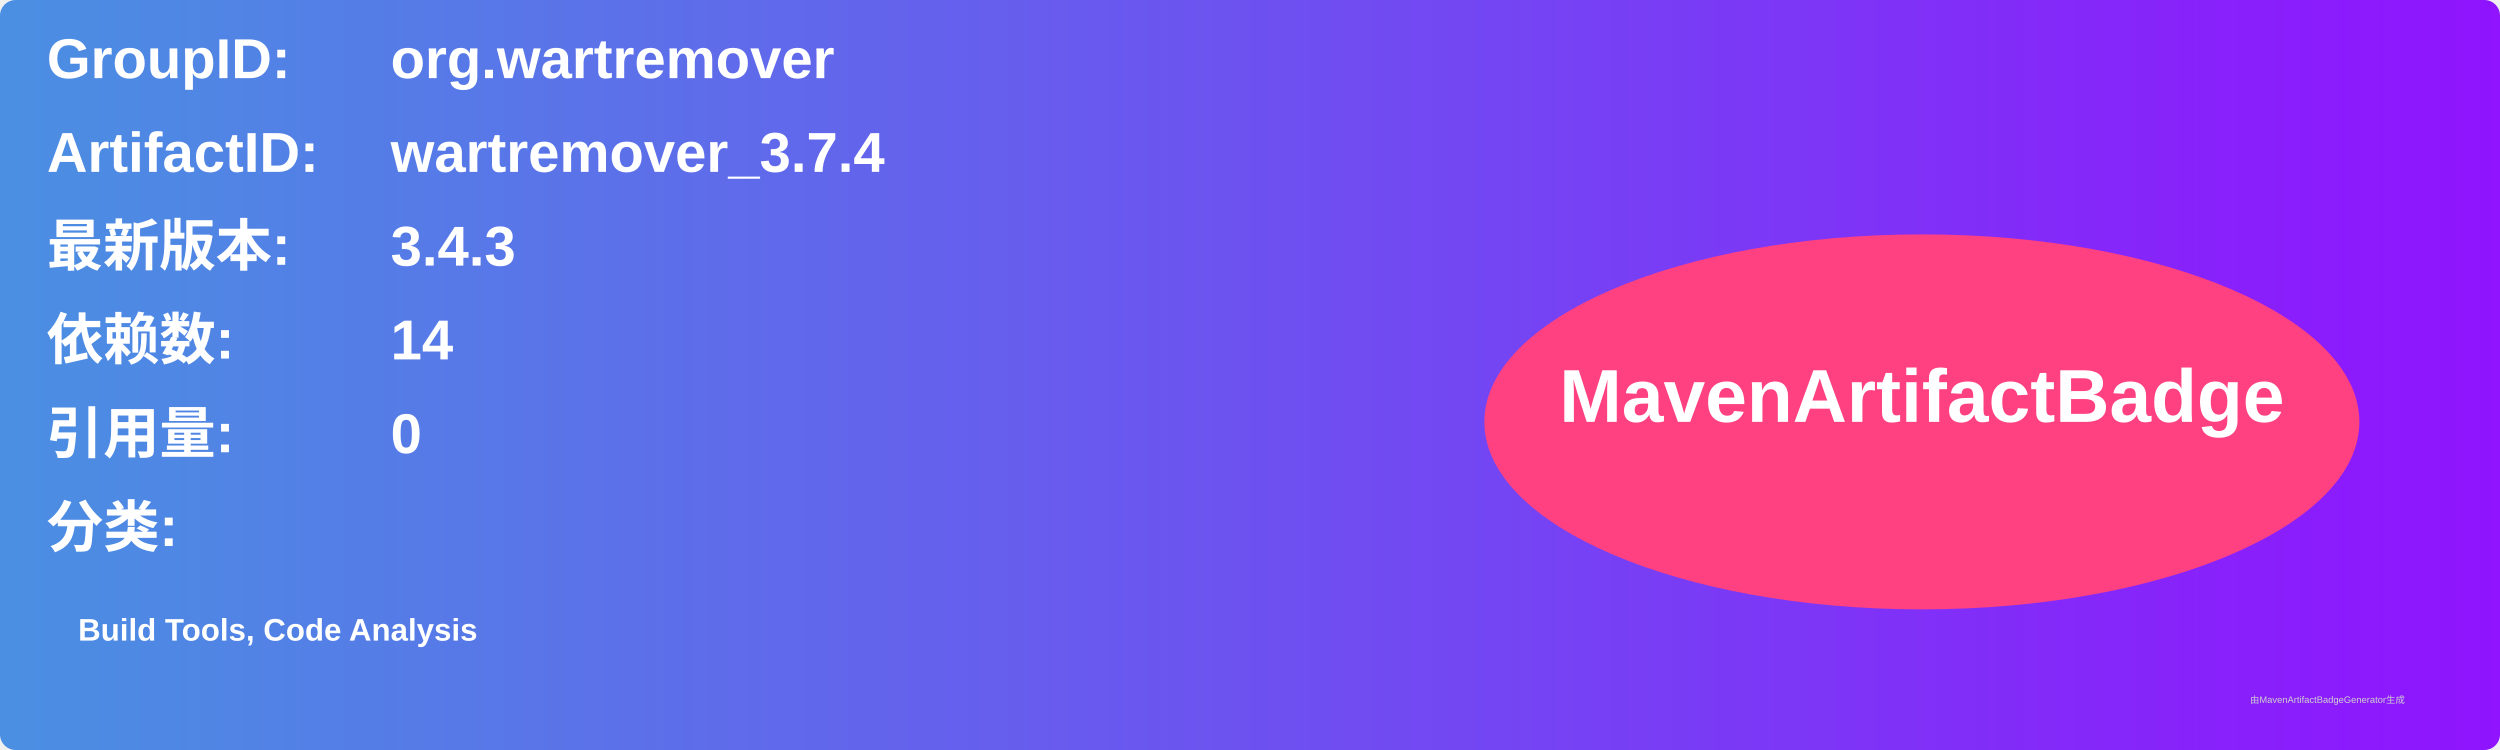
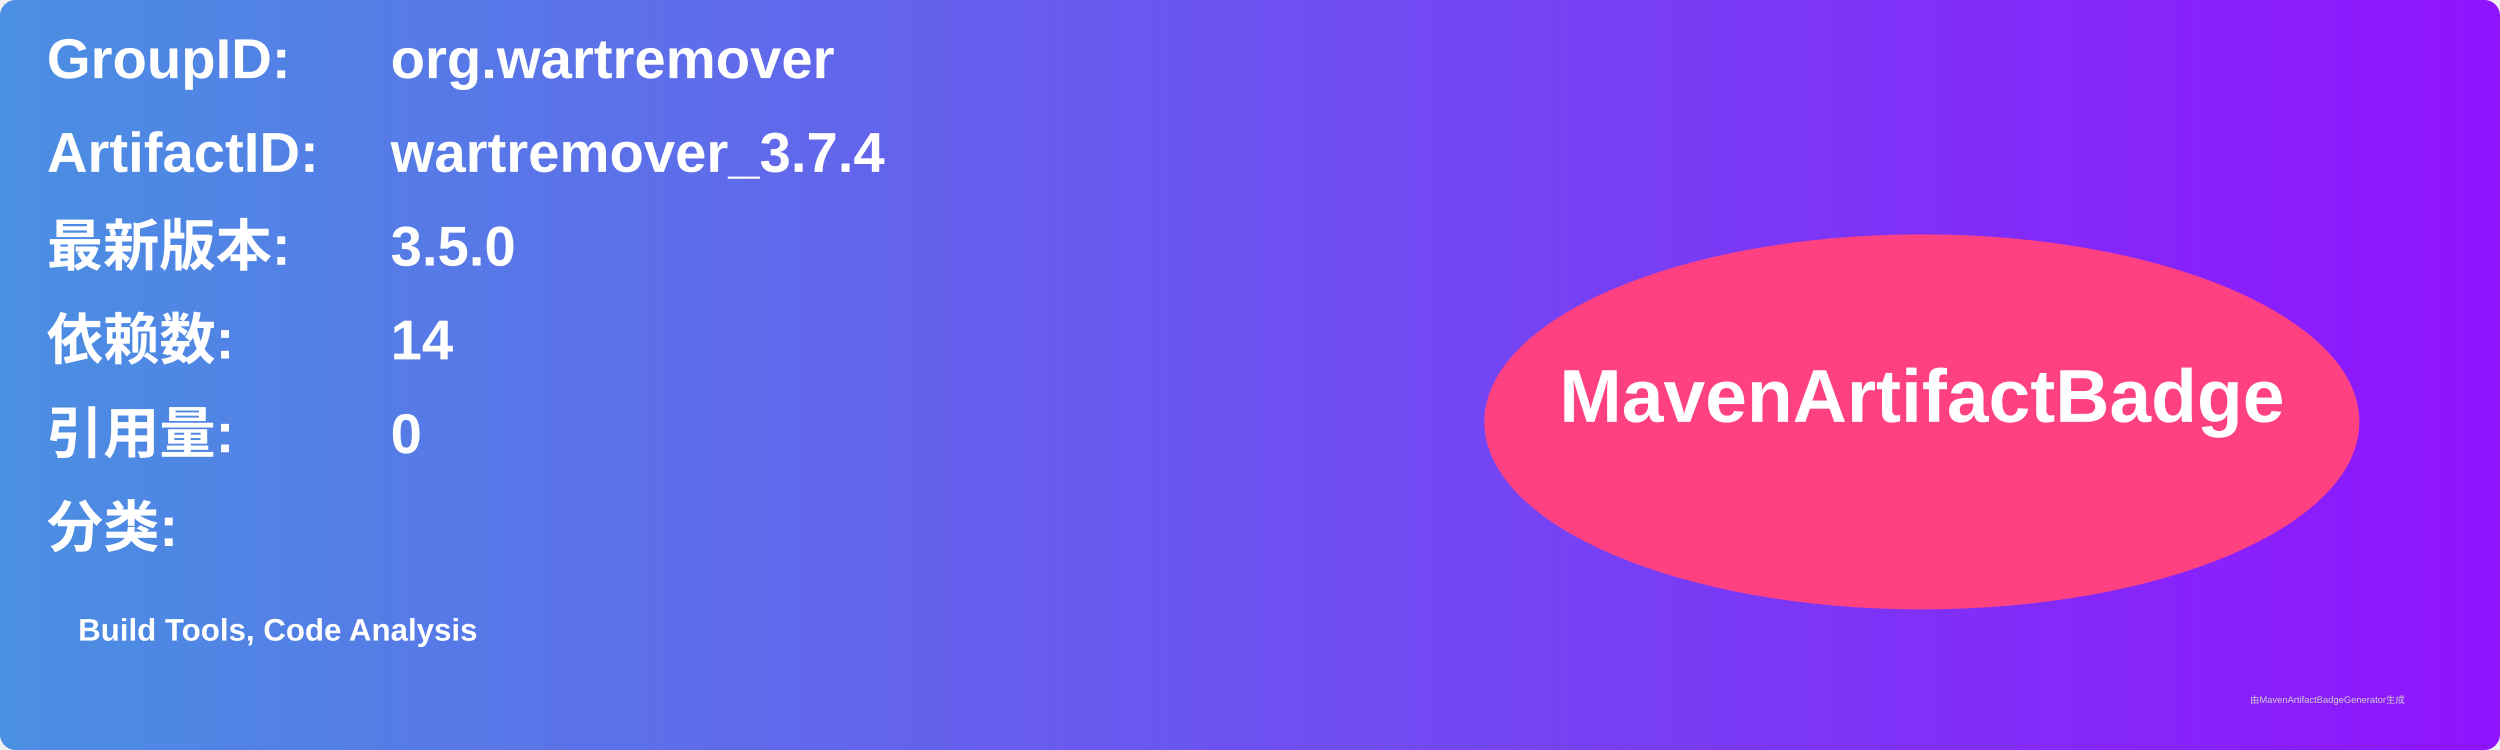
<svg xmlns="http://www.w3.org/2000/svg" width="800" height="240" viewBox="0 0 800 240">
  <linearGradient id="grad" x1="0%" y1="0%" x2="100%" y2="0%">
    <stop offset="0%" stop-color="#4a90e2" />
    <stop offset="100%" stop-color="#9013fe" />
  </linearGradient>
  <rect width="100%" height="100%" rx="5" ry="5" fill="url(#grad)" />
  <g transform="translate(15, 15)">
    <text x="0" y="10" font-family="Arial" font-size="18" fill="white" font-weight="bold" width="260">GroupID:</text>
    <text x="110" y="10" font-family="Arial" font-size="18" fill="white" font-weight="bold" width="460">org.wartremover</text>
    <text x="0" y="40" font-family="Arial" font-size="18" fill="white" font-weight="bold" width="260">ArtifactID:</text>
    <text x="110" y="40" font-family="Arial" font-size="18" fill="white" font-weight="bold" width="460">wartremover_3.7.4</text>
    <text x="0" y="70" font-family="Arial" font-size="18" fill="white" font-weight="bold">最新版本:</text>
    <text x="110" y="70" font-family="Arial" font-size="18" fill="white" font-weight="bold">
-       <tspan font-weight="bold">3.4.3</tspan>
+       <tspan font-weight="bold">3.5.0</tspan>
    </text>
    <text x="0" y="100" font-family="Arial" font-size="18" fill="white" font-weight="bold">依赖数: </text>
    <text x="110" y="100" font-family="Arial" font-size="18" fill="white">
      <tspan font-weight="bold">14</tspan>
    </text>
    <text x="0" y="130" font-family="Arial" font-size="18" fill="white" font-weight="bold">引用量: </text>
    <text x="110" y="130" font-family="Arial" font-size="18" fill="white">
      <tspan font-weight="bold">0</tspan>
    </text>
    <text x="0" y="160" font-family="Arial" font-size="18" fill="white" font-weight="bold">分类:</text>
    <text x="10" y="190" font-family="Arial" font-size="10" fill="white">
      <tspan font-weight="bold">Build Tools, Code Analysis</tspan>
    </text>
    <ellipse cx="600" cy="120" rx="140" ry="60" fill="#ff4081" />
    <text x="600" y="120" text-anchor="middle" font-family="Arial" font-size="24" fill="white" font-weight="bold">MavenArtifactBadge</text>
  </g>
  <text x="720" y="225" font-family="Arial" font-size="3" fill="#d0d0d0">由MavenArtifactBadgeGenerator生成</text>
</svg>
